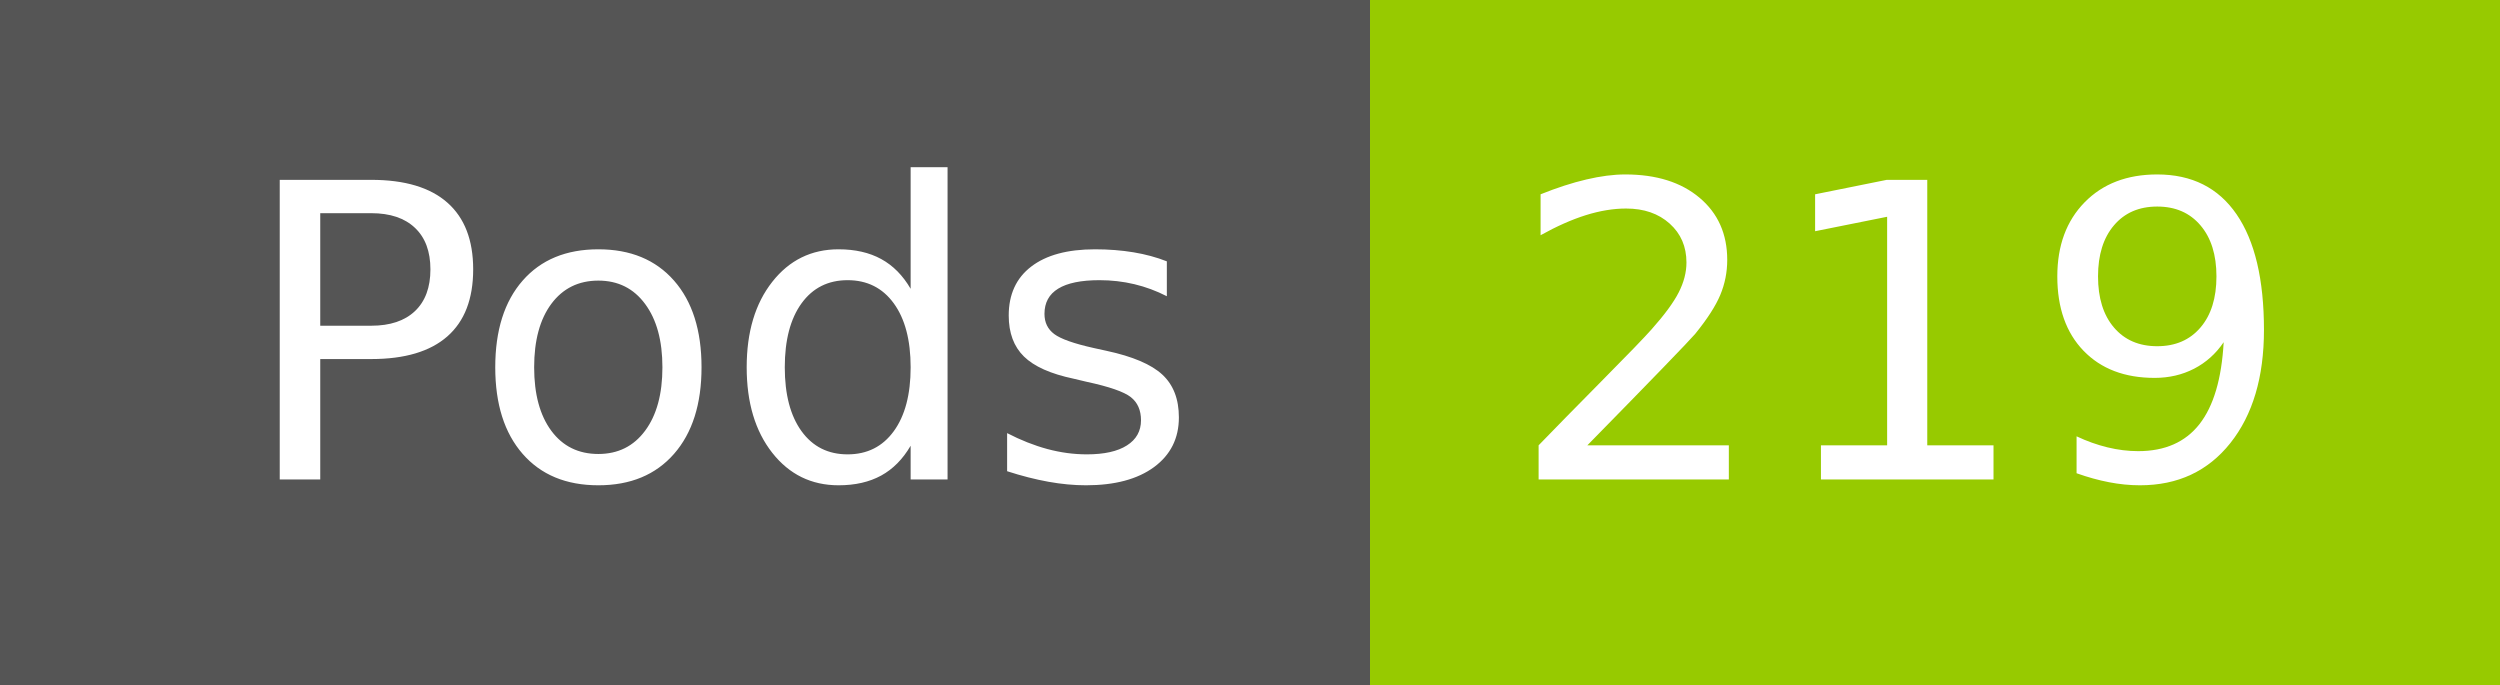
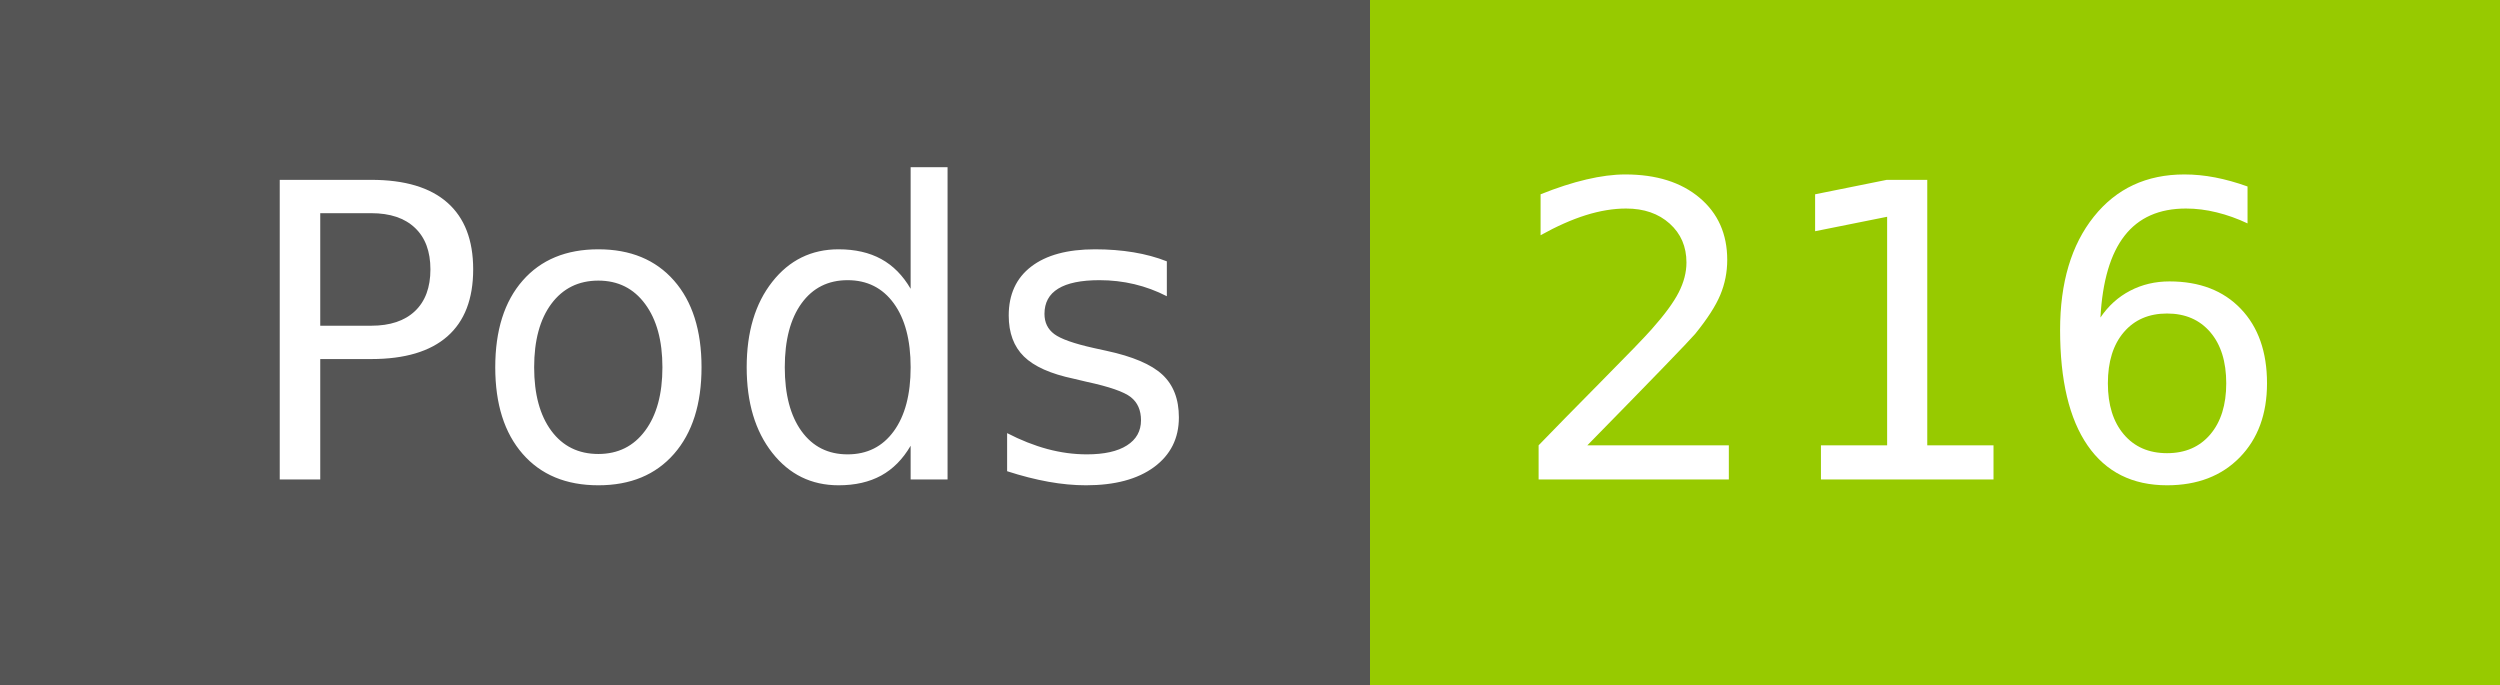
- <svg xmlns="http://www.w3.org/2000/svg" width="73" height="20" role="img" aria-label="Pods: 219">
+ <svg xmlns="http://www.w3.org/2000/svg" width="73" height="20" role="img" aria-label="Pods: 216">
  <g shape-rendering="crispEdges">
    <rect width="40" height="20" fill="#555" />
    <rect x="40" width="33" height="20" fill="#97ca00" />
  </g>
  <g fill="#fff" text-anchor="middle" font-family="Verdana,Geneva,DejaVu Sans,sans-serif" text-rendering="geometricPrecision" font-size="120">
    <text x="210" y="140" transform="scale(.1)" fill="#fff" textLength="294">Pods</text>
-     <text x="555" y="140" transform="scale(.1)" fill="#fff" textLength="228">219</text>
+     <text x="555" y="140" transform="scale(.1)" fill="#fff" textLength="228">216</text>
  </g>
</svg>
